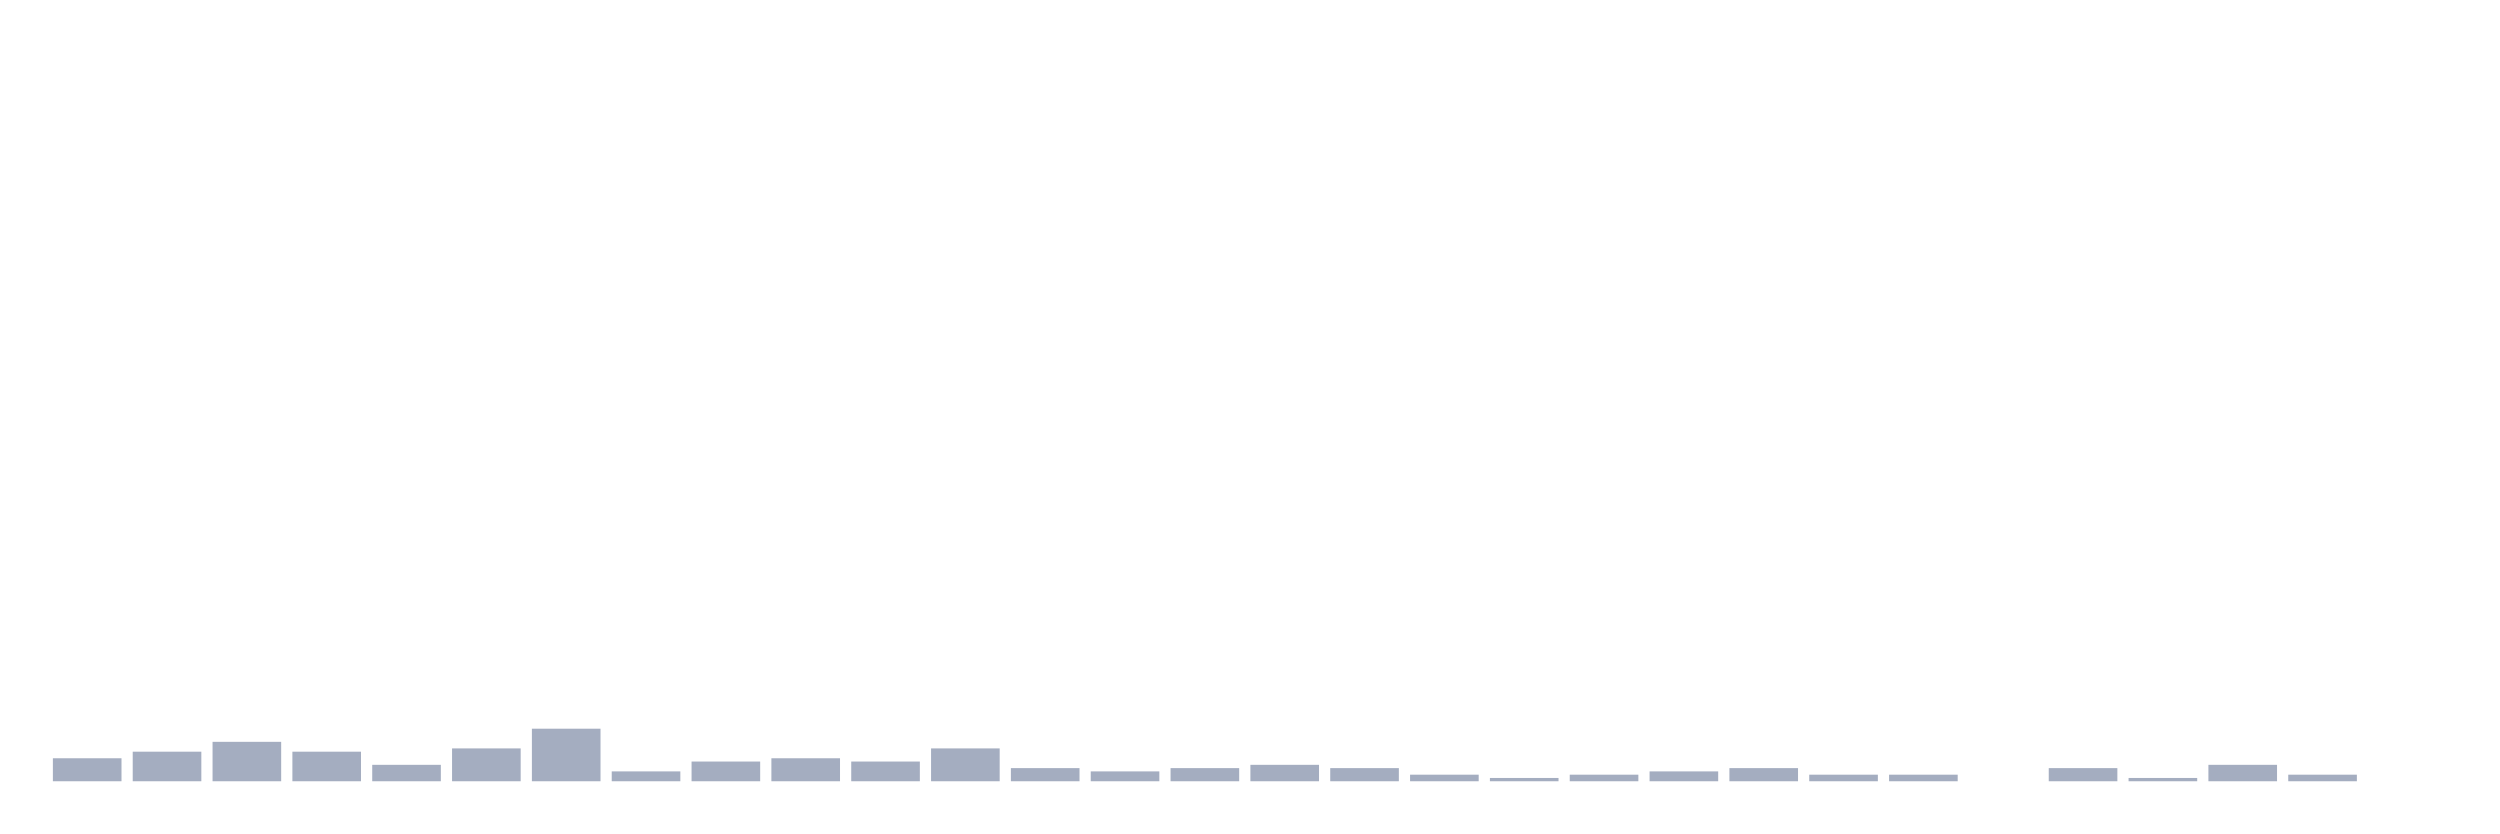
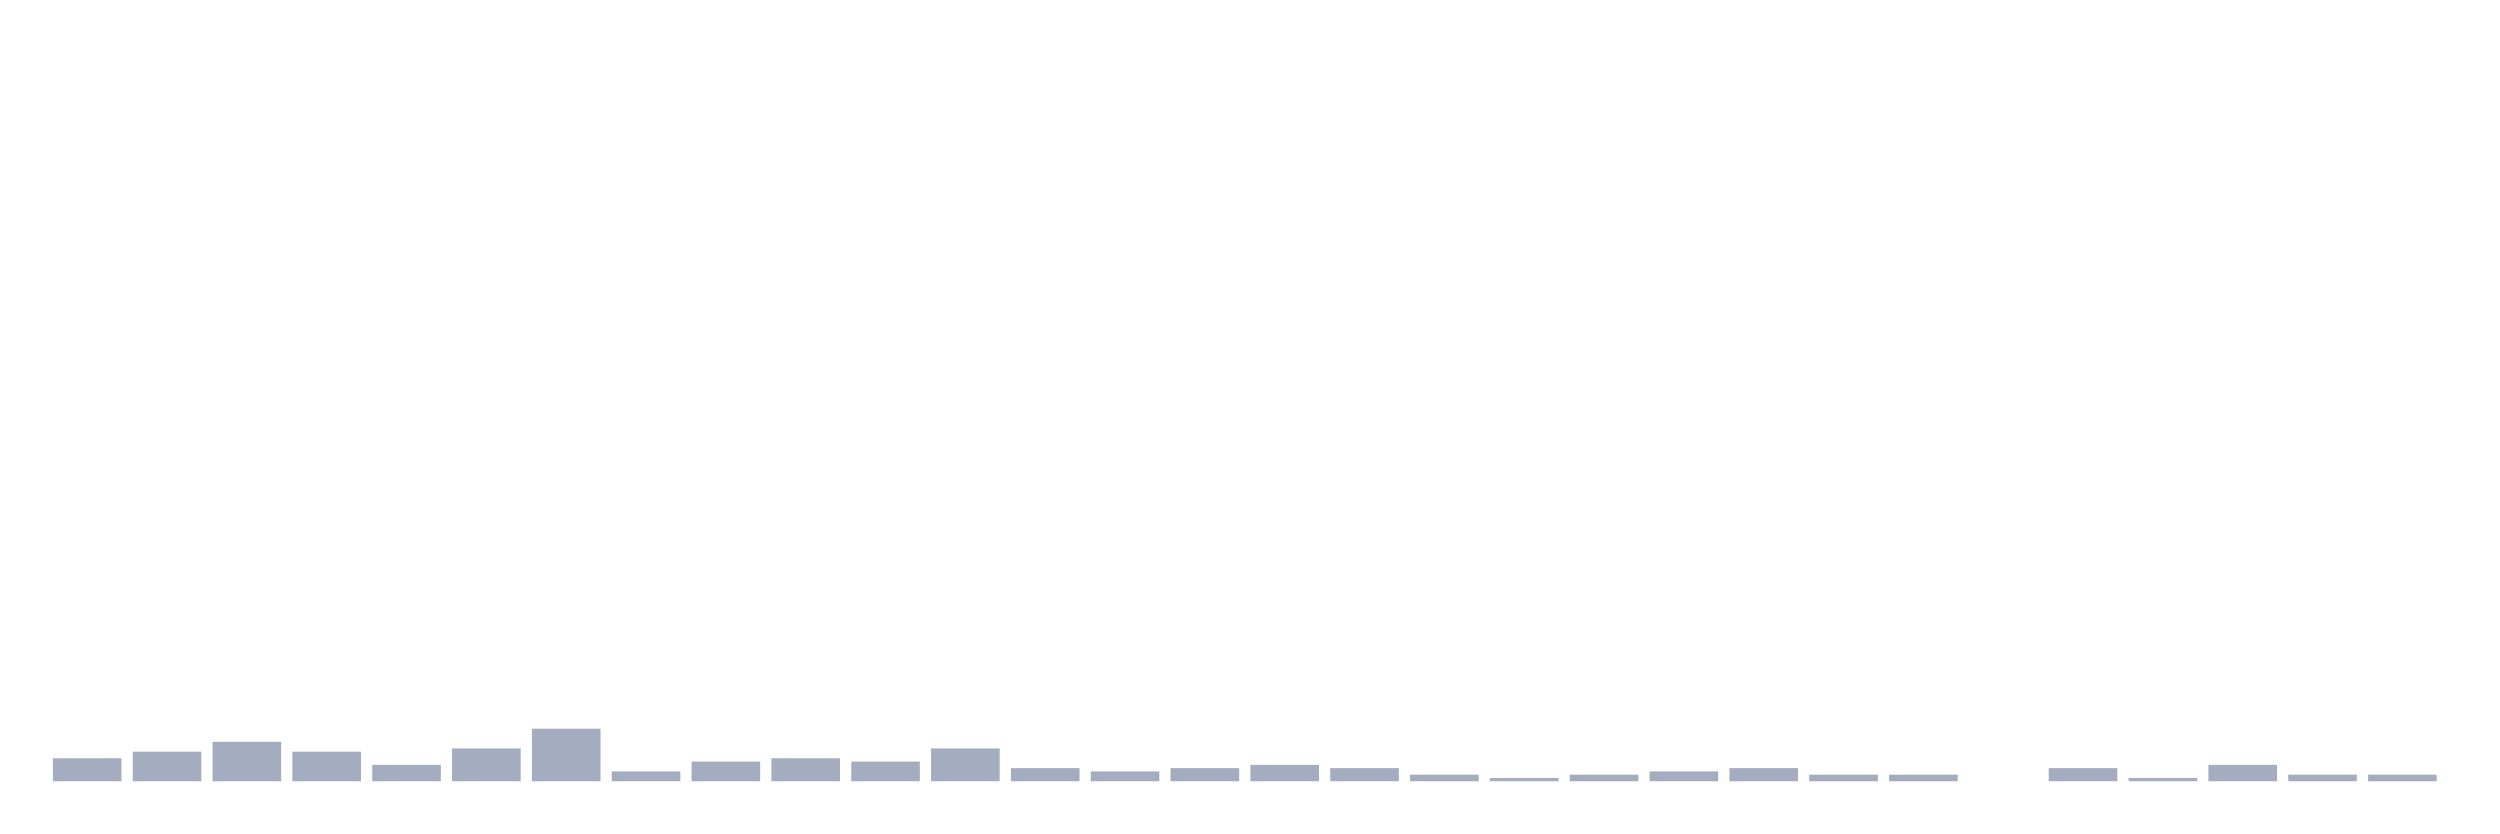
<svg xmlns="http://www.w3.org/2000/svg" viewBox="0 0 480 160">
  <g transform="translate(10,10)">
    <rect class="bar" x="0.153" width="13.175" y="135.586" height="4.414" fill="rgb(164,173,192)" />
    <rect class="bar" x="15.482" width="13.175" y="134.324" height="5.676" fill="rgb(164,173,192)" />
    <rect class="bar" x="30.81" width="13.175" y="132.432" height="7.568" fill="rgb(164,173,192)" />
    <rect class="bar" x="46.138" width="13.175" y="134.324" height="5.676" fill="rgb(164,173,192)" />
    <rect class="bar" x="61.466" width="13.175" y="136.847" height="3.153" fill="rgb(164,173,192)" />
    <rect class="bar" x="76.794" width="13.175" y="133.694" height="6.306" fill="rgb(164,173,192)" />
    <rect class="bar" x="92.123" width="13.175" y="129.91" height="10.09" fill="rgb(164,173,192)" />
    <rect class="bar" x="107.451" width="13.175" y="138.108" height="1.892" fill="rgb(164,173,192)" />
    <rect class="bar" x="122.779" width="13.175" y="136.216" height="3.784" fill="rgb(164,173,192)" />
    <rect class="bar" x="138.107" width="13.175" y="135.586" height="4.414" fill="rgb(164,173,192)" />
    <rect class="bar" x="153.436" width="13.175" y="136.216" height="3.784" fill="rgb(164,173,192)" />
    <rect class="bar" x="168.764" width="13.175" y="133.694" height="6.306" fill="rgb(164,173,192)" />
    <rect class="bar" x="184.092" width="13.175" y="137.477" height="2.523" fill="rgb(164,173,192)" />
    <rect class="bar" x="199.42" width="13.175" y="138.108" height="1.892" fill="rgb(164,173,192)" />
    <rect class="bar" x="214.748" width="13.175" y="137.477" height="2.523" fill="rgb(164,173,192)" />
    <rect class="bar" x="230.077" width="13.175" y="136.847" height="3.153" fill="rgb(164,173,192)" />
    <rect class="bar" x="245.405" width="13.175" y="137.477" height="2.523" fill="rgb(164,173,192)" />
    <rect class="bar" x="260.733" width="13.175" y="138.739" height="1.261" fill="rgb(164,173,192)" />
    <rect class="bar" x="276.061" width="13.175" y="139.369" height="0.631" fill="rgb(164,173,192)" />
    <rect class="bar" x="291.39" width="13.175" y="138.739" height="1.261" fill="rgb(164,173,192)" />
    <rect class="bar" x="306.718" width="13.175" y="138.108" height="1.892" fill="rgb(164,173,192)" />
    <rect class="bar" x="322.046" width="13.175" y="137.477" height="2.523" fill="rgb(164,173,192)" />
    <rect class="bar" x="337.374" width="13.175" y="138.739" height="1.261" fill="rgb(164,173,192)" />
    <rect class="bar" x="352.702" width="13.175" y="138.739" height="1.261" fill="rgb(164,173,192)" />
    <rect class="bar" x="368.031" width="13.175" y="140" height="0" fill="rgb(164,173,192)" />
    <rect class="bar" x="383.359" width="13.175" y="137.477" height="2.523" fill="rgb(164,173,192)" />
    <rect class="bar" x="398.687" width="13.175" y="139.369" height="0.631" fill="rgb(164,173,192)" />
    <rect class="bar" x="414.015" width="13.175" y="136.847" height="3.153" fill="rgb(164,173,192)" />
    <rect class="bar" x="429.344" width="13.175" y="138.739" height="1.261" fill="rgb(164,173,192)" />
-     <rect class="bar" x="444.672" width="13.175" y="140" height="0" fill="rgb(164,173,192)" />
+     <rect class="bar" x="444.672" width="13.175" y="138.739" height="1.261" fill="rgb(164,173,192)" />
  </g>
</svg>
